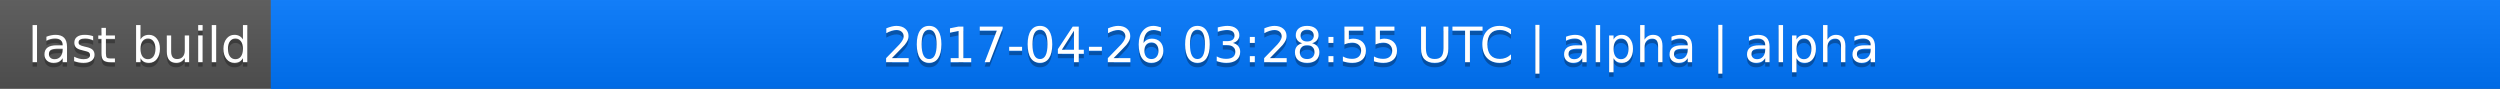
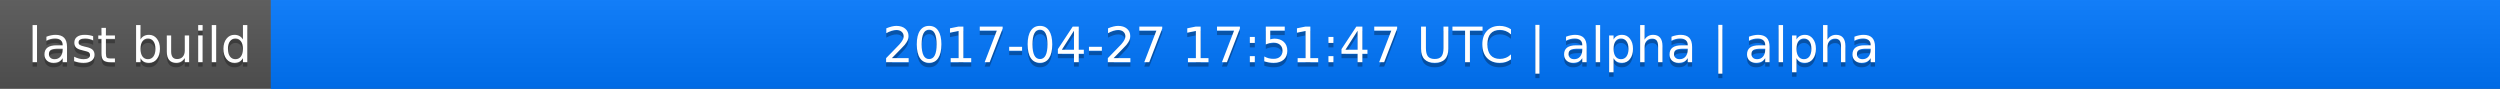
<svg xmlns="http://www.w3.org/2000/svg" width="563" height="20">
  <linearGradient id="a" x2="0" y2="100%">
    <stop offset="0" stop-color="#bbb" stop-opacity=".1" />
    <stop offset="1" stop-opacity=".1" />
  </linearGradient>
  <rect rx="0" width="563" height="20" fill="#555" />
  <rect rx="0" x="61" width="502" height="20" fill="#07f" />
  <path fill="#07f" d="M61 0h4v20h-4z" />
  <rect rx="0" width="563" height="20" fill="url(#a)" />
  <g fill="#fff" text-anchor="middle" font-family="DejaVu Sans,Verdana,Geneva,sans-serif" font-size="11">
    <text x="31.5" y="15" fill="#010101" fill-opacity=".3">last build</text>
    <text x="31.5" y="14">last build</text>
-     <text x="311" y="15" fill="#010101" fill-opacity=".3">2017-04-26 03:28:55 UTC | alpha | alpha</text>
-     <text x="311" y="14">2017-04-26 03:28:55 UTC | alpha | alpha</text>
+     <text x="311" y="15" fill="#010101" fill-opacity=".3">2017-04-27 17:51:47 UTC | alpha | alpha</text>
+     <text x="311" y="14">2017-04-27 17:51:47 UTC | alpha | alpha</text>
  </g>
</svg>
